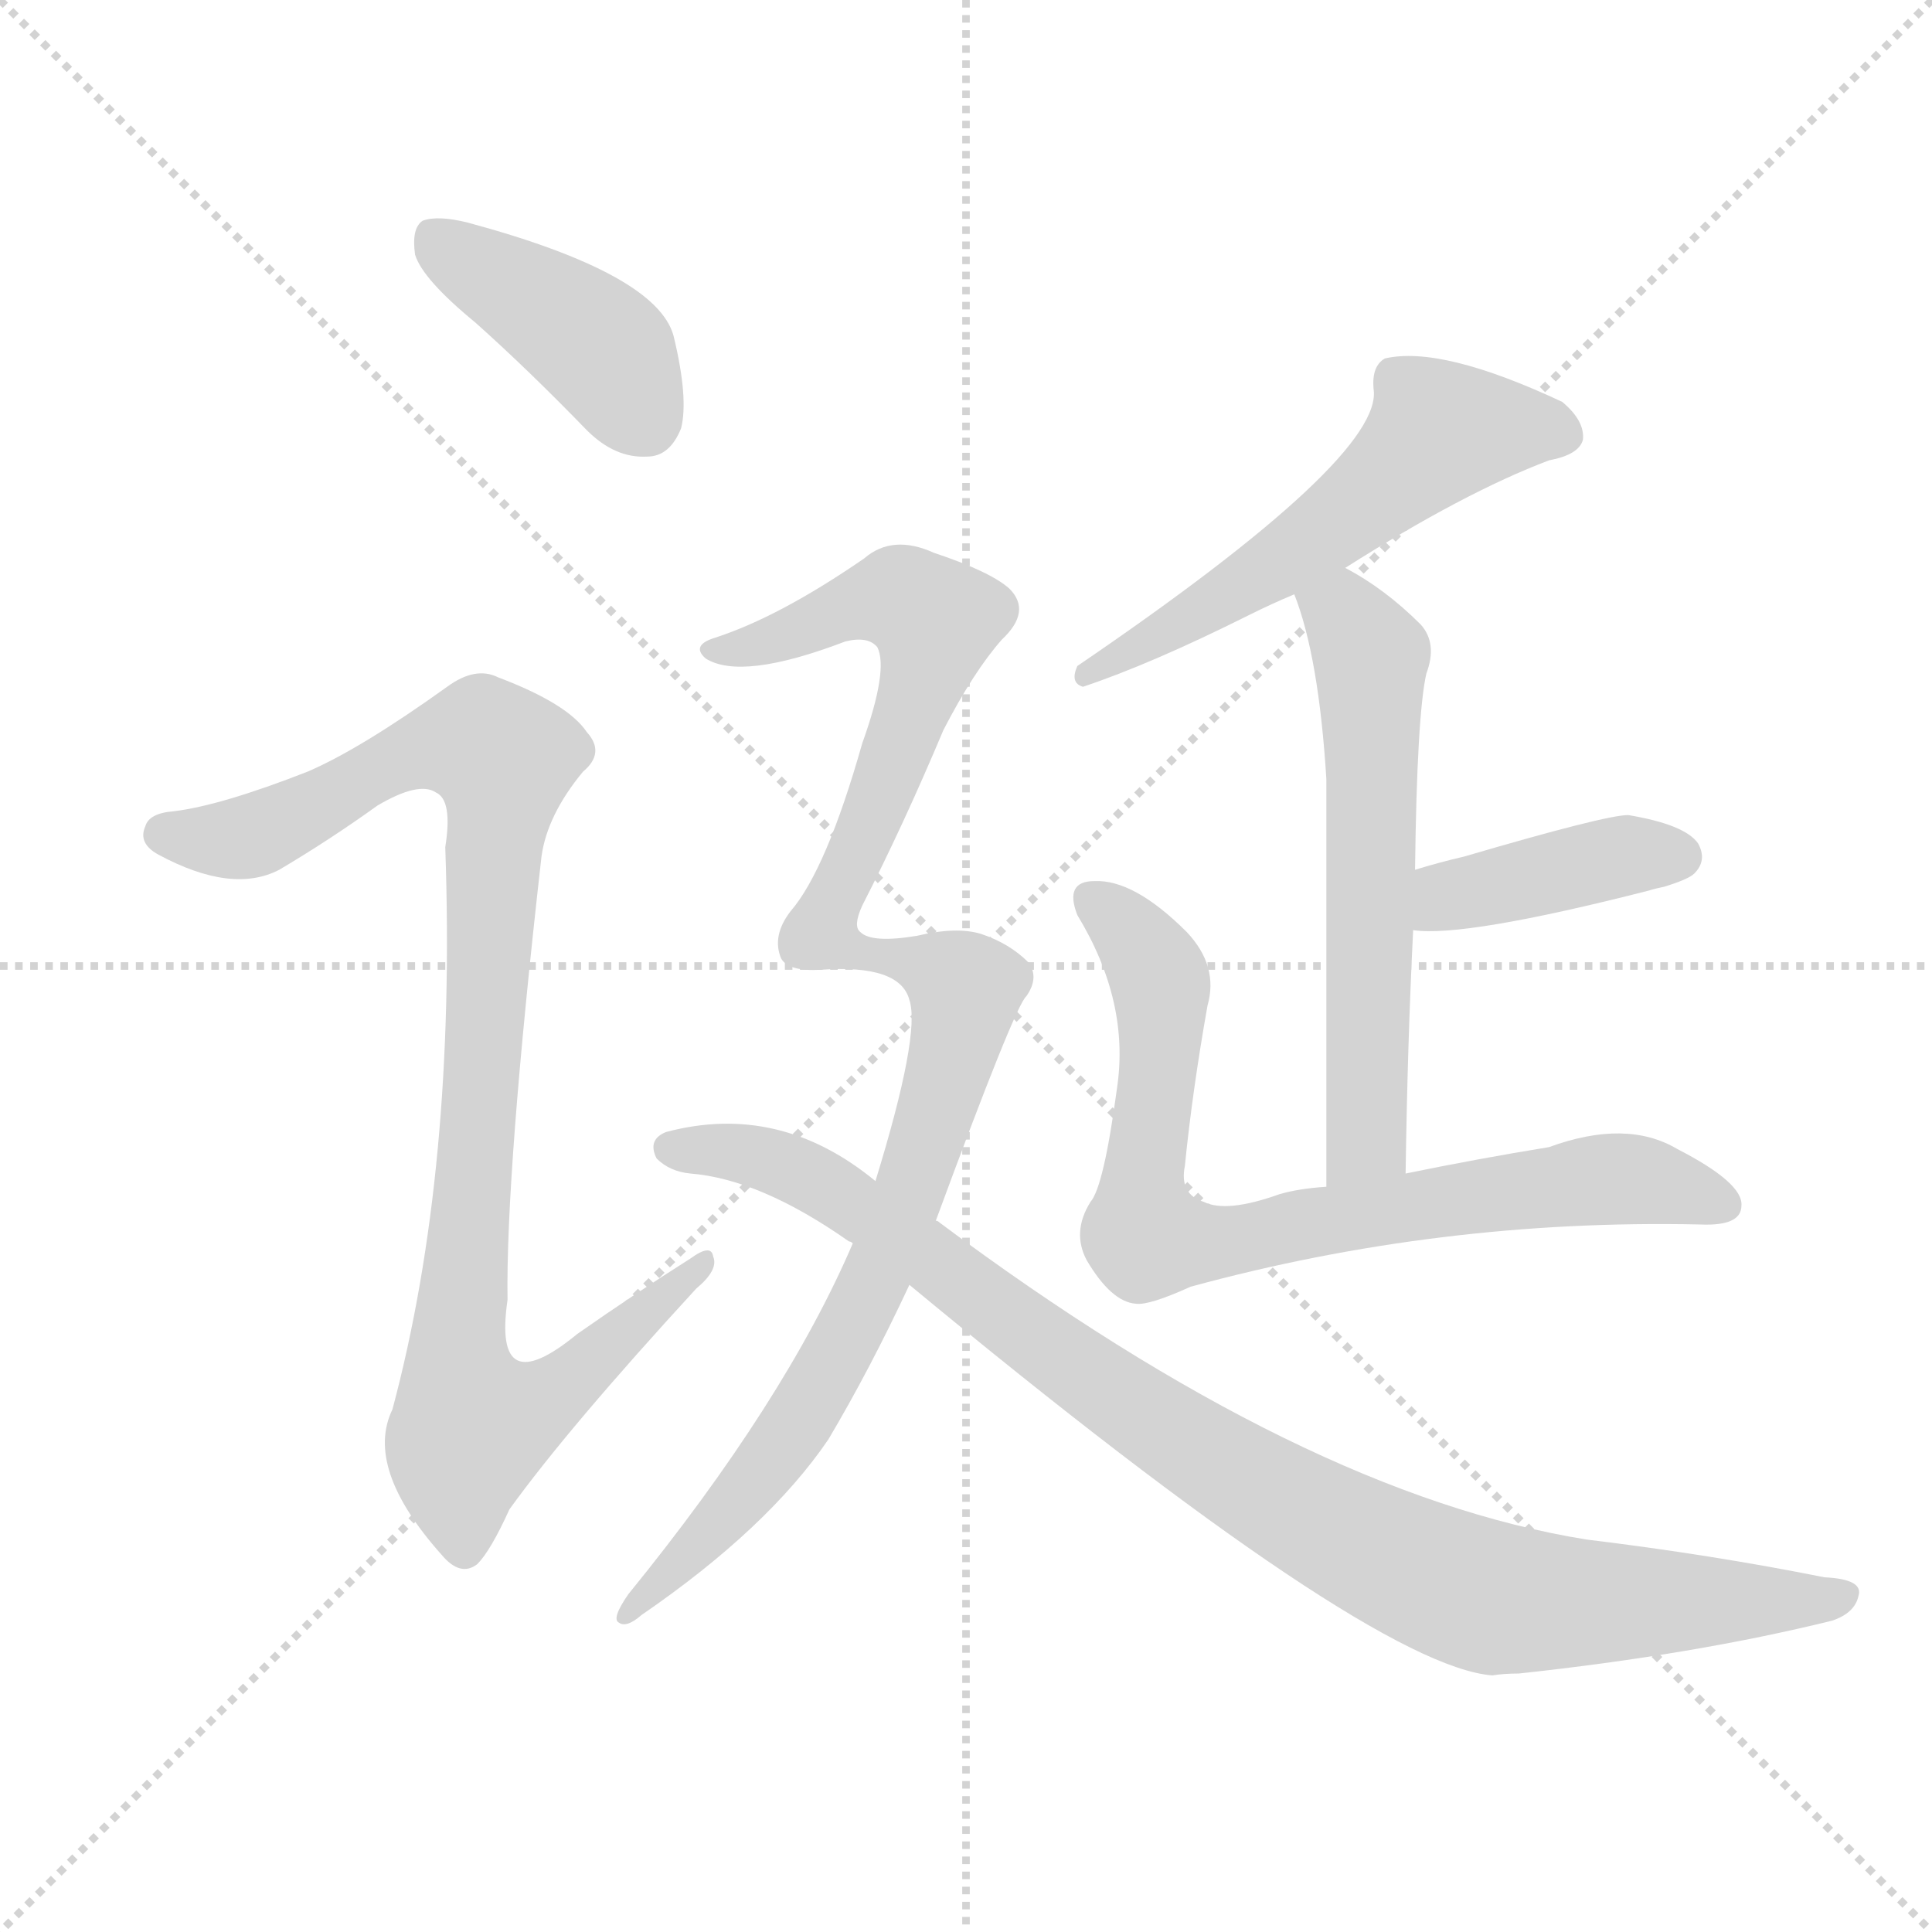
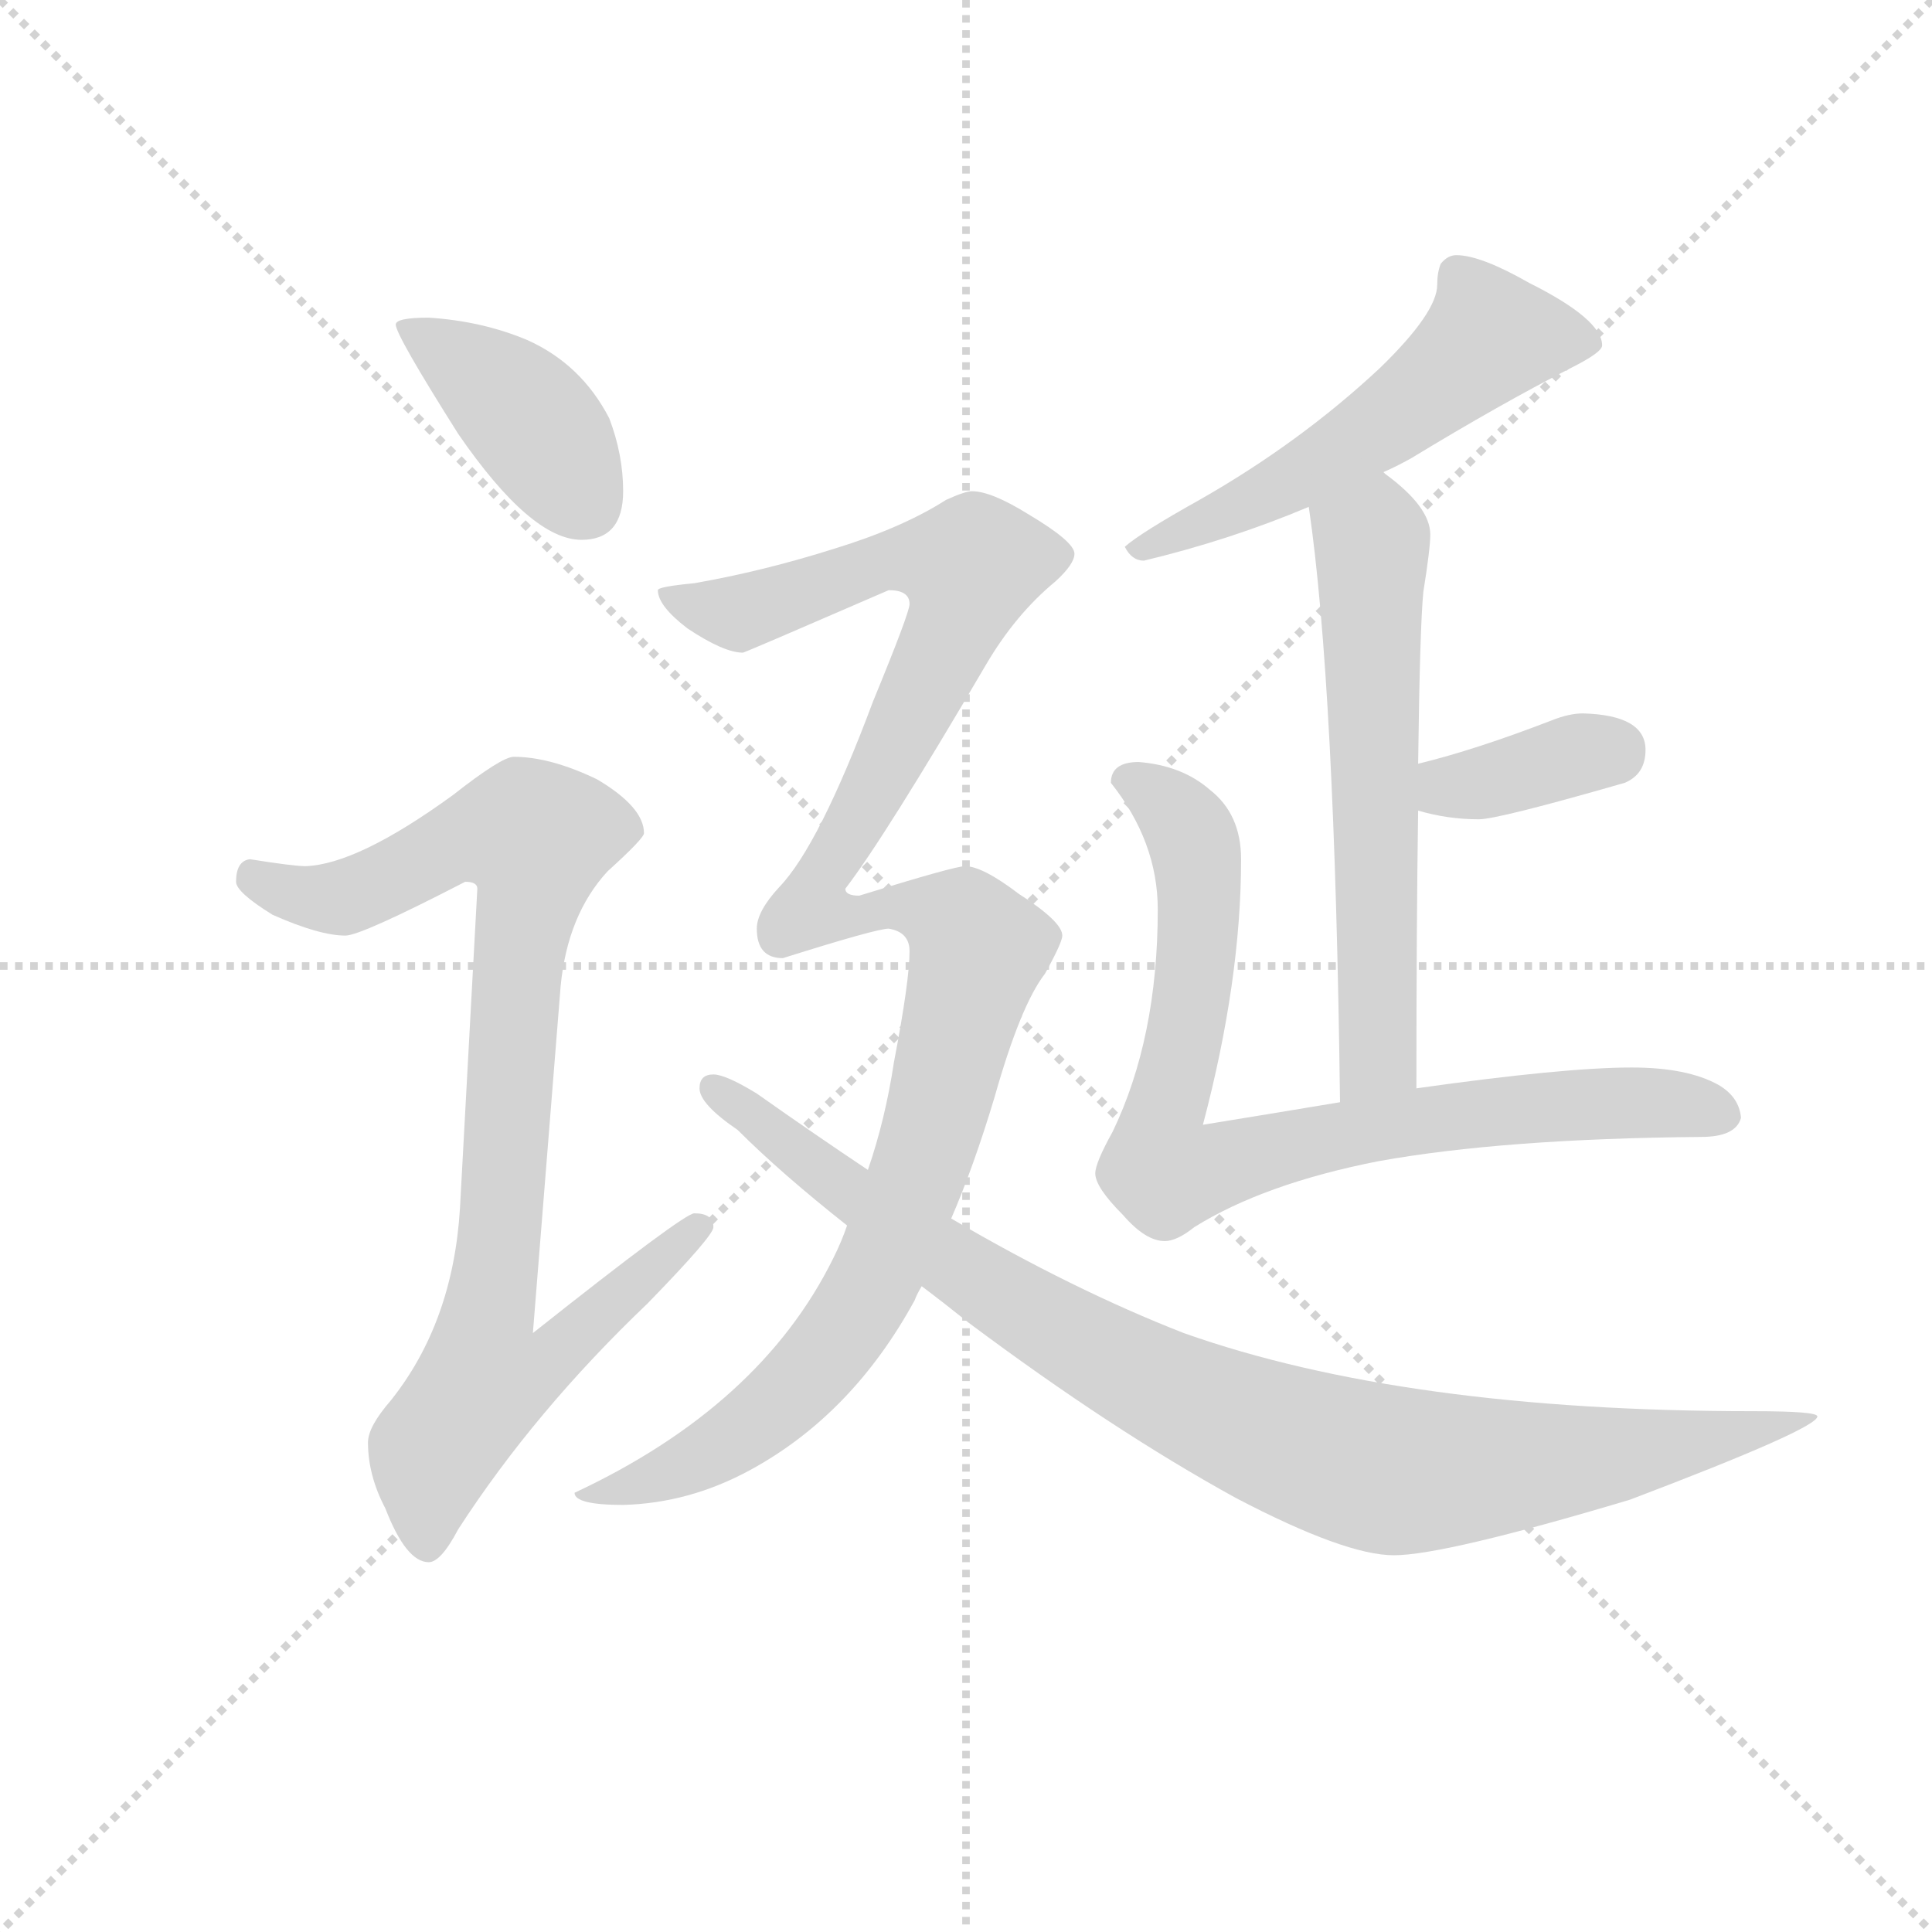
<svg xmlns="http://www.w3.org/2000/svg" version="1.1" viewBox="0 0 1024 1024">
  <g stroke="lightgray" stroke-dasharray="1,1" stroke-width="1" transform="scale(4, 4)">
    <line x1="0" y1="0" x2="256" y2="256" />
    <line x1="256" y1="0" x2="0" y2="256" />
    <line x1="128" y1="0" x2="128" y2="256" />
    <line x1="0" y1="128" x2="256" y2="128" />
  </g>
-   <g transform="scale(1, -1) translate(0, -900)">
+   <g transform="scale(0.92, -0.92) translate(60, -830)">
    <style type="text/css">
      
        @keyframes keyframes0 {
          from {
            stroke: blue;
-             stroke-dashoffset: 407;
+             stroke-dashoffset: 404;
            stroke-width: 128;
          }
          57% {
            animation-timing-function: step-end;
            stroke: blue;
            stroke-dashoffset: 0;
            stroke-width: 128;
          }
          to {
            stroke: black;
            stroke-width: 1024;
          }
        }
        #make-me-a-hanzi-animation-0 {
-           animation: keyframes0 0.581s both;
+           animation: keyframes0 0.579s both;
          animation-delay: 0s;
          animation-timing-function: linear;
        }
      
        @keyframes keyframes1 {
          from {
            stroke: blue;
-             stroke-dashoffset: 953;
+             stroke-dashoffset: 915;
+             stroke-width: 128;
+           }
+           75% {
+             animation-timing-function: step-end;
+             stroke: blue;
+             stroke-dashoffset: 0;
+             stroke-width: 128;
+           }
+           to {
+             stroke: black;
+             stroke-width: 1024;
+           }
+         }
+         #make-me-a-hanzi-animation-1 {
+           animation: keyframes1 0.995s both;
+           animation-delay: 0.579s;
+           animation-timing-function: linear;
+         }
+       
+         @keyframes keyframes2 {
+           from {
+             stroke: blue;
+             stroke-dashoffset: 553;
+             stroke-width: 128;
+           }
+           64% {
+             animation-timing-function: step-end;
+             stroke: blue;
+             stroke-dashoffset: 0;
+             stroke-width: 128;
+           }
+           to {
+             stroke: black;
+             stroke-width: 1024;
+           }
+         }
+         #make-me-a-hanzi-animation-2 {
+           animation: keyframes2 0.7s both;
+           animation-delay: 1.573s;
+           animation-timing-function: linear;
+         }
+       
+         @keyframes keyframes3 {
+           from {
+             stroke: blue;
+             stroke-dashoffset: 610;
+             stroke-width: 128;
+           }
+           67% {
+             animation-timing-function: step-end;
+             stroke: blue;
+             stroke-dashoffset: 0;
+             stroke-width: 128;
+           }
+           to {
+             stroke: black;
+             stroke-width: 1024;
+           }
+         }
+         #make-me-a-hanzi-animation-3 {
+           animation: keyframes3 0.746s both;
+           animation-delay: 2.273s;
+           animation-timing-function: linear;
+         }
+       
+         @keyframes keyframes4 {
+           from {
+             stroke: blue;
+             stroke-dashoffset: 365;
+             stroke-width: 128;
+           }
+           54% {
+             animation-timing-function: step-end;
+             stroke: blue;
+             stroke-dashoffset: 0;
+             stroke-width: 128;
+           }
+           to {
+             stroke: black;
+             stroke-width: 1024;
+           }
+         }
+         #make-me-a-hanzi-animation-4 {
+           animation: keyframes4 0.547s both;
+           animation-delay: 3.02s;
+           animation-timing-function: linear;
+         }
+       
+         @keyframes keyframes5 {
+           from {
+             stroke: blue;
+             stroke-dashoffset: 824;
+             stroke-width: 128;
+           }
+           73% {
+             animation-timing-function: step-end;
+             stroke: blue;
+             stroke-dashoffset: 0;
+             stroke-width: 128;
+           }
+           to {
+             stroke: black;
+             stroke-width: 1024;
+           }
+         }
+         #make-me-a-hanzi-animation-5 {
+           animation: keyframes5 0.921s both;
+           animation-delay: 3.567s;
+           animation-timing-function: linear;
+         }
+       
+         @keyframes keyframes6 {
+           from {
+             stroke: blue;
+             stroke-dashoffset: 1179;
+             stroke-width: 128;
+           }
+           79% {
+             animation-timing-function: step-end;
+             stroke: blue;
+             stroke-dashoffset: 0;
+             stroke-width: 128;
+           }
+           to {
+             stroke: black;
+             stroke-width: 1024;
+           }
+         }
+         #make-me-a-hanzi-animation-6 {
+           animation: keyframes6 1.209s both;
+           animation-delay: 4.487s;
+           animation-timing-function: linear;
+         }
+       
+         @keyframes keyframes7 {
+           from {
+             stroke: blue;
+             stroke-dashoffset: 952;
            stroke-width: 128;
          }
          76% {
            animation-timing-function: step-end;
            stroke: blue;
            stroke-dashoffset: 0;
            stroke-width: 128;
          }
          to {
            stroke: black;
            stroke-width: 1024;
          }
        }
-         #make-me-a-hanzi-animation-1 {
-           animation: keyframes1 1.026s both;
-           animation-delay: 0.581s;
-           animation-timing-function: linear;
-         }
-       
-         @keyframes keyframes2 {
-           from {
-             stroke: blue;
-             stroke-dashoffset: 551;
-             stroke-width: 128;
-           }
-           64% {
-             animation-timing-function: step-end;
-             stroke: blue;
-             stroke-dashoffset: 0;
-             stroke-width: 128;
-           }
-           to {
-             stroke: black;
-             stroke-width: 1024;
-           }
-         }
-         #make-me-a-hanzi-animation-2 {
-           animation: keyframes2 0.698s both;
-           animation-delay: 1.607s;
-           animation-timing-function: linear;
-         }
-       
-         @keyframes keyframes3 {
-           from {
-             stroke: blue;
-             stroke-dashoffset: 577;
-             stroke-width: 128;
-           }
-           65% {
-             animation-timing-function: step-end;
-             stroke: blue;
-             stroke-dashoffset: 0;
-             stroke-width: 128;
-           }
-           to {
-             stroke: black;
-             stroke-width: 1024;
-           }
-         }
-         #make-me-a-hanzi-animation-3 {
-           animation: keyframes3 0.72s both;
-           animation-delay: 2.305s;
-           animation-timing-function: linear;
-         }
-       
-         @keyframes keyframes4 {
-           from {
-             stroke: blue;
-             stroke-dashoffset: 401;
-             stroke-width: 128;
-           }
-           57% {
-             animation-timing-function: step-end;
-             stroke: blue;
-             stroke-dashoffset: 0;
-             stroke-width: 128;
-           }
-           to {
-             stroke: black;
-             stroke-width: 1024;
-           }
-         }
-         #make-me-a-hanzi-animation-4 {
-           animation: keyframes4 0.576s both;
-           animation-delay: 3.025s;
-           animation-timing-function: linear;
-         }
-       
-         @keyframes keyframes5 {
-           from {
-             stroke: blue;
-             stroke-dashoffset: 759;
-             stroke-width: 128;
-           }
-           71% {
-             animation-timing-function: step-end;
-             stroke: blue;
-             stroke-dashoffset: 0;
-             stroke-width: 128;
-           }
-           to {
-             stroke: black;
-             stroke-width: 1024;
-           }
-         }
-         #make-me-a-hanzi-animation-5 {
-           animation: keyframes5 0.868s both;
-           animation-delay: 3.601s;
-           animation-timing-function: linear;
-         }
-       
-         @keyframes keyframes6 {
-           from {
-             stroke: blue;
-             stroke-dashoffset: 1022;
-             stroke-width: 128;
-           }
-           77% {
-             animation-timing-function: step-end;
-             stroke: blue;
-             stroke-dashoffset: 0;
-             stroke-width: 128;
-           }
-           to {
-             stroke: black;
-             stroke-width: 1024;
-           }
-         }
-         #make-me-a-hanzi-animation-6 {
-           animation: keyframes6 1.082s both;
-           animation-delay: 4.469s;
-           animation-timing-function: linear;
-         }
-       
-         @keyframes keyframes7 {
-           from {
-             stroke: blue;
-             stroke-dashoffset: 943;
-             stroke-width: 128;
-           }
-           75% {
-             animation-timing-function: step-end;
-             stroke: blue;
-             stroke-dashoffset: 0;
-             stroke-width: 128;
-           }
-           to {
-             stroke: black;
-             stroke-width: 1024;
-           }
-         }
        #make-me-a-hanzi-animation-7 {
-           animation: keyframes7 1.017s both;
-           animation-delay: 5.55s;
+           animation: keyframes7 1.025s both;
+           animation-delay: 5.697s;
          animation-timing-function: linear;
        }
      
    </style>
-     <path d="M 252 729 Q 280 704 311 672 Q 326 657 343 658 Q 355 658 361 673 Q 365 689 357 722 Q 348 755 248 782 Q 232 786 224 783 Q 218 779 220 765 Q 224 752 252 729 Z" fill="lightgray" />
-     <path d="M 163 491 Q 117 473 92 470 Q 79 469 77 462 Q 73 453 84 447 Q 123 426 148 439 Q 175 455 200 473 Q 222 486 231 480 Q 240 476 236 451 Q 242 280 208 153 Q 193 122 234 76 Q 244 64 253 71 Q 260 78 270 100 Q 301 143 369 217 Q 381 227 378 234 Q 377 241 366 233 Q 336 214 306 193 Q 261 156 269 211 Q 268 278 287 446 Q 290 468 309 491 Q 321 501 311 512 Q 301 527 264 541 Q 252 547 237 536 Q 191 503 163 491 Z" fill="lightgray" />
-     <path d="M 713 599 Q 776 639 821 656 Q 837 659 839 667 Q 840 677 828 687 Q 764 717 734 710 Q 727 706 728 694 Q 734 658 571 547 Q 567 538 574 536 Q 610 548 662 574 Q 674 580 686 585 L 713 599 Z" fill="lightgray" />
-     <path d="M 750 439 Q 751 521 756 543 Q 762 559 753 569 Q 734 588 713 599 C 687 614 676 613 686 585 Q 699 552 703 487 Q 703 426 703 271 C 703 241 745 248 745 278 Q 746 347 749 407 L 750 439 Z" fill="lightgray" />
-     <path d="M 749 407 Q 776 403 874 428 Q 877 429 882 430 Q 895 434 898 437 Q 905 444 900 453 Q 893 463 863 468 Q 851 468 776 446 Q 763 443 750 439 C 721 430 719 410 749 407 Z" fill="lightgray" />
-     <path d="M 703 271 Q 688 270 678 267 Q 650 257 638 263 Q 625 267 628 282 Q 632 322 640 367 Q 646 388 629 406 Q 601 434 580 433 Q 564 433 571 415 Q 599 369 592 323 Q 585 271 578 263 Q 568 247 576 232 Q 589 210 602 209 Q 609 208 631 218 Q 763 254 901 251 Q 923 250 923 261 Q 924 273 889 291 Q 862 307 821 292 Q 784 286 745 278 L 703 271 Z" fill="lightgray" />
-     <path d="M 496 253 Q 538 367 544 372 Q 551 382 545 390 Q 535 400 520 405 Q 507 409 486 404 Q 462 400 456 406 Q 452 409 457 420 Q 479 463 500 513 Q 516 544 531 561 Q 547 576 535 588 Q 525 597 495 607 Q 473 617 458 604 Q 413 573 379 562 Q 366 558 374 551 Q 393 539 448 560 Q 460 563 465 557 Q 471 545 457 506 Q 438 439 419 417 Q 409 404 414 392 Q 418 385 435 386 Q 477 389 482 370 Q 488 352 464 274 L 452 241 Q 416 157 333 55 Q 324 42 328 40 Q 332 37 340 44 Q 407 90 439 137 Q 461 174 482 219 L 496 253 Z" fill="lightgray" />
-     <path d="M 482 219 Q 726 17 791 12 Q 797 13 805 13 Q 898 23 971 41 Q 983 45 985 54 Q 988 63 967 64 Q 907 76 841 84 Q 691 108 498 252 Q 497 253 496 253 L 464 274 Q 413 316 353 300 Q 343 296 348 286 Q 355 279 366 278 Q 403 275 450 242 Q 451 242 452 241 L 482 219 Z" fill="lightgray" />
+     <path d="M 187 647 Q 168 647 168 643 Q 168 637 204 580 Q 246 519 275 519 Q 299 519 299 547 Q 299 568 291 589 Q 275 620 244 634 Q 218 645 187 647 Z" fill="lightgray" />
+     <path d="M 236 394 Q 229 394 201 372 Q 146 332 116 331 Q 109 331 84 335 Q 76 334 76 322 Q 76 316 97 303 Q 124 291 139 291 Q 148 291 208 322 Q 215 322 215 318 L 205 134 Q 201 68 165 23 Q 152 8 152 -1 Q 152 -20 162 -39 Q 174 -70 187 -70 Q 194 -70 204 -51 Q 248 17 313 79 Q 351 118 351 123 Q 351 131 340 131 Q 334 131 247 62 L 263 262 Q 267 303 290 328 Q 311 347 311 350 Q 311 365 284 381 Q 257 394 236 394 Z" fill="lightgray" />
+     <path d="M 779 683 Q 774 683 770 678 Q 768 673 768 666 Q 768 650 735 618 Q 689 575 631 542 Q 597 523 588 515 Q 592 507 599 507 Q 649 519 694 538 L 737 558 Q 744 561 753 566 Q 804 597 845 618 Q 863 627 863 631 Q 863 646 821 667 Q 793 683 779 683 Z" fill="lightgray" />
+     <path d="M 694 538 Q 709 436 712 195 C 712 165 756 173 756 203 Q 756 297 757 363 L 757 390 Q 758 469 760 489 Q 764 514 764 522 Q 764 538 738 557 L 737 558 C 714 577 690 568 694 538 Z" fill="lightgray" />
+     <path d="M 757 363 Q 774 358 792 358 Q 803 358 876 379 Q 888 384 888 398 Q 888 418 852 419 Q 844 419 834 415 Q 790 398 757 390 C 728 383 728 371 757 363 Z" fill="lightgray" />
+     <path d="M 712 195 Q 676 189 633 182 Q 655 265 655 335 Q 655 361 637 375 Q 621 389 596 391 Q 580 391 580 379 Q 607 345 607 306 Q 607 232 581 178 Q 571 160 571 154 Q 571 146 587 130 Q 600 115 611 115 Q 618 115 628 123 Q 668 148 734 161 Q 806 174 920 175 Q 940 175 943 186 Q 942 198 930 205 Q 912 215 880 215 Q 841 215 756 203 L 712 195 Z" fill="lightgray" />
+     <path d="M 500 547 Q 496 547 485 542 Q 460 526 421 514 Q 380 501 340 494 Q 319 492 319 490 Q 319 481 336 468 Q 357 454 368 454 Q 369 454 452 490 Q 464 490 464 482 Q 464 477 443 426 Q 412 343 389 319 Q 376 305 376 295 Q 376 278 391 278 Q 445 295 452 295 Q 464 293 464 282 Q 464 265 455 218 Q 450 185 440 156 L 428 124 Q 425 115 420 105 Q 378 20 271 -30 Q 271 -37 299 -37 Q 337 -36 372 -17 Q 431 15 467 81 Q 468 84 471 89 L 488 128 Q 501 158 513 198 Q 528 251 542 269 Q 552 287 552 291 Q 552 299 527 315 Q 506 331 496 331 Q 490 331 435 314 Q 427 314 427 318 Q 450 348 508 447 Q 525 476 548 495 Q 559 505 559 511 Q 559 518 532 534 Q 511 547 500 547 Z" fill="lightgray" />
+     <path d="M 440 156 Q 410 176 376 200 Q 358 211 351 211 Q 343 211 343 203 Q 343 194 365 179 Q 390 154 428 124 L 471 89 Q 483 80 498 68 Q 581 6 652 -33 Q 715 -66 743 -66 Q 772 -66 879 -34 Q 987 7 987 14 Q 987 17 950 17 Q 749 17 622 62 Q 558 87 488 128 L 440 156 Z" fill="lightgray" />
    <clipPath id="make-me-a-hanzi-clip-0">
-       <path d="M 252 729 Q 280 704 311 672 Q 326 657 343 658 Q 355 658 361 673 Q 365 689 357 722 Q 348 755 248 782 Q 232 786 224 783 Q 218 779 220 765 Q 224 752 252 729 Z" />
-     </clipPath>
-     <path clip-path="url(#make-me-a-hanzi-clip-0)" d="M 230 775 L 319 715 L 342 678" fill="none" id="make-me-a-hanzi-animation-0" stroke-dasharray="279 558" stroke-linecap="round" />
+       <path d="M 187 647 Q 168 647 168 643 Q 168 637 204 580 Q 246 519 275 519 Q 299 519 299 547 Q 299 568 291 589 Q 275 620 244 634 Q 218 645 187 647 Z" />
+     </clipPath>
+     <path clip-path="url(#make-me-a-hanzi-clip-0)" d="M 172 642 L 233 600 L 277 540" fill="none" id="make-me-a-hanzi-animation-0" stroke-dasharray="276 552" stroke-linecap="round" />
    <clipPath id="make-me-a-hanzi-clip-1">
-       <path d="M 163 491 Q 117 473 92 470 Q 79 469 77 462 Q 73 453 84 447 Q 123 426 148 439 Q 175 455 200 473 Q 222 486 231 480 Q 240 476 236 451 Q 242 280 208 153 Q 193 122 234 76 Q 244 64 253 71 Q 260 78 270 100 Q 301 143 369 217 Q 381 227 378 234 Q 377 241 366 233 Q 336 214 306 193 Q 261 156 269 211 Q 268 278 287 446 Q 290 468 309 491 Q 321 501 311 512 Q 301 527 264 541 Q 252 547 237 536 Q 191 503 163 491 Z" />
-     </clipPath>
-     <path clip-path="url(#make-me-a-hanzi-clip-1)" d="M 87 458 L 135 457 L 211 498 L 259 505 L 266 498 L 266 473 L 242 182 L 251 146 L 290 158 L 372 231" fill="none" id="make-me-a-hanzi-animation-1" stroke-dasharray="825 1650" stroke-linecap="round" />
+       <path d="M 236 394 Q 229 394 201 372 Q 146 332 116 331 Q 109 331 84 335 Q 76 334 76 322 Q 76 316 97 303 Q 124 291 139 291 Q 148 291 208 322 Q 215 322 215 318 L 205 134 Q 201 68 165 23 Q 152 8 152 -1 Q 152 -20 162 -39 Q 174 -70 187 -70 Q 194 -70 204 -51 Q 248 17 313 79 Q 351 118 351 123 Q 351 131 340 131 Q 334 131 247 62 L 263 262 Q 267 303 290 328 Q 311 347 311 350 Q 311 365 284 381 Q 257 394 236 394 Z" />
+     </clipPath>
+     <path clip-path="url(#make-me-a-hanzi-clip-1)" d="M 87 324 L 112 314 L 137 313 L 205 347 L 249 347 L 221 72 L 258 69 L 266 59 L 248 40 L 218 35 L 190 -5 L 186 -60" fill="none" id="make-me-a-hanzi-animation-1" stroke-dasharray="787 1574" stroke-linecap="round" />
    <clipPath id="make-me-a-hanzi-clip-2">
-       <path d="M 713 599 Q 776 639 821 656 Q 837 659 839 667 Q 840 677 828 687 Q 764 717 734 710 Q 727 706 728 694 Q 734 658 571 547 Q 567 538 574 536 Q 610 548 662 574 Q 674 580 686 585 L 713 599 Z" />
-     </clipPath>
-     <path clip-path="url(#make-me-a-hanzi-clip-2)" d="M 829 670 L 812 674 L 761 669 L 697 614 L 604 557 L 583 554 L 578 543" fill="none" id="make-me-a-hanzi-animation-2" stroke-dasharray="423 846" stroke-linecap="round" />
+       <path d="M 779 683 Q 774 683 770 678 Q 768 673 768 666 Q 768 650 735 618 Q 689 575 631 542 Q 597 523 588 515 Q 592 507 599 507 Q 649 519 694 538 L 737 558 Q 744 561 753 566 Q 804 597 845 618 Q 863 627 863 631 Q 863 646 821 667 Q 793 683 779 683 Z" />
+     </clipPath>
+     <path clip-path="url(#make-me-a-hanzi-clip-2)" d="M 856 633 L 798 636 L 707 566 L 595 513" fill="none" id="make-me-a-hanzi-animation-2" stroke-dasharray="425 850" stroke-linecap="round" />
    <clipPath id="make-me-a-hanzi-clip-3">
-       <path d="M 750 439 Q 751 521 756 543 Q 762 559 753 569 Q 734 588 713 599 C 687 614 676 613 686 585 Q 699 552 703 487 Q 703 426 703 271 C 703 241 745 248 745 278 Q 746 347 749 407 L 750 439 Z" />
-     </clipPath>
-     <path clip-path="url(#make-me-a-hanzi-clip-3)" d="M 696 583 L 715 571 L 726 549 L 724 296 L 708 282" fill="none" id="make-me-a-hanzi-animation-3" stroke-dasharray="449 898" stroke-linecap="round" />
+       <path d="M 694 538 Q 709 436 712 195 C 712 165 756 173 756 203 Q 756 297 757 363 L 757 390 Q 758 469 760 489 Q 764 514 764 522 Q 764 538 738 557 L 737 558 C 714 577 690 568 694 538 Z" />
+     </clipPath>
+     <path clip-path="url(#make-me-a-hanzi-clip-3)" d="M 731 551 L 736 540 L 730 519 L 734 221 L 718 206" fill="none" id="make-me-a-hanzi-animation-3" stroke-dasharray="482 964" stroke-linecap="round" />
    <clipPath id="make-me-a-hanzi-clip-4">
-       <path d="M 749 407 Q 776 403 874 428 Q 877 429 882 430 Q 895 434 898 437 Q 905 444 900 453 Q 893 463 863 468 Q 851 468 776 446 Q 763 443 750 439 C 721 430 719 410 749 407 Z" />
-     </clipPath>
-     <path clip-path="url(#make-me-a-hanzi-clip-4)" d="M 753 412 L 764 423 L 793 432 L 868 448 L 890 446" fill="none" id="make-me-a-hanzi-animation-4" stroke-dasharray="273 546" stroke-linecap="round" />
+       <path d="M 757 363 Q 774 358 792 358 Q 803 358 876 379 Q 888 384 888 398 Q 888 418 852 419 Q 844 419 834 415 Q 790 398 757 390 C 728 383 728 371 757 363 Z" />
+     </clipPath>
+     <path clip-path="url(#make-me-a-hanzi-clip-4)" d="M 765 370 L 774 377 L 869 398" fill="none" id="make-me-a-hanzi-animation-4" stroke-dasharray="237 474" stroke-linecap="round" />
    <clipPath id="make-me-a-hanzi-clip-5">
-       <path d="M 703 271 Q 688 270 678 267 Q 650 257 638 263 Q 625 267 628 282 Q 632 322 640 367 Q 646 388 629 406 Q 601 434 580 433 Q 564 433 571 415 Q 599 369 592 323 Q 585 271 578 263 Q 568 247 576 232 Q 589 210 602 209 Q 609 208 631 218 Q 763 254 901 251 Q 923 250 923 261 Q 924 273 889 291 Q 862 307 821 292 Q 784 286 745 278 L 703 271 Z" />
-     </clipPath>
-     <path clip-path="url(#make-me-a-hanzi-clip-5)" d="M 578 423 L 599 407 L 615 380 L 605 270 L 610 243 L 649 241 L 858 275 L 913 262" fill="none" id="make-me-a-hanzi-animation-5" stroke-dasharray="631 1262" stroke-linecap="round" />
+       <path d="M 712 195 Q 676 189 633 182 Q 655 265 655 335 Q 655 361 637 375 Q 621 389 596 391 Q 580 391 580 379 Q 607 345 607 306 Q 607 232 581 178 Q 571 160 571 154 Q 571 146 587 130 Q 600 115 611 115 Q 618 115 628 123 Q 668 148 734 161 Q 806 174 920 175 Q 940 175 943 186 Q 942 198 930 205 Q 912 215 880 215 Q 841 215 756 203 L 712 195 Z" />
+     </clipPath>
+     <path clip-path="url(#make-me-a-hanzi-clip-5)" d="M 593 379 L 619 361 L 629 340 L 629 272 L 607 174 L 612 154 L 769 187 L 865 195 L 932 188" fill="none" id="make-me-a-hanzi-animation-5" stroke-dasharray="696 1392" stroke-linecap="round" />
    <clipPath id="make-me-a-hanzi-clip-6">
-       <path d="M 496 253 Q 538 367 544 372 Q 551 382 545 390 Q 535 400 520 405 Q 507 409 486 404 Q 462 400 456 406 Q 452 409 457 420 Q 479 463 500 513 Q 516 544 531 561 Q 547 576 535 588 Q 525 597 495 607 Q 473 617 458 604 Q 413 573 379 562 Q 366 558 374 551 Q 393 539 448 560 Q 460 563 465 557 Q 471 545 457 506 Q 438 439 419 417 Q 409 404 414 392 Q 418 385 435 386 Q 477 389 482 370 Q 488 352 464 274 L 452 241 Q 416 157 333 55 Q 324 42 328 40 Q 332 37 340 44 Q 407 90 439 137 Q 461 174 482 219 L 496 253 Z" />
-     </clipPath>
-     <path clip-path="url(#make-me-a-hanzi-clip-6)" d="M 381 555 L 462 582 L 480 582 L 496 571 L 470 485 L 436 406 L 444 397 L 479 392 L 512 376 L 485 271 L 456 205 L 421 142 L 368 78 L 332 47" fill="none" id="make-me-a-hanzi-animation-6" stroke-dasharray="894 1788" stroke-linecap="round" />
+       <path d="M 500 547 Q 496 547 485 542 Q 460 526 421 514 Q 380 501 340 494 Q 319 492 319 490 Q 319 481 336 468 Q 357 454 368 454 Q 369 454 452 490 Q 464 490 464 482 Q 464 477 443 426 Q 412 343 389 319 Q 376 305 376 295 Q 376 278 391 278 Q 445 295 452 295 Q 464 293 464 282 Q 464 265 455 218 Q 450 185 440 156 L 428 124 Q 425 115 420 105 Q 378 20 271 -30 Q 271 -37 299 -37 Q 337 -36 372 -17 Q 431 15 467 81 Q 468 84 471 89 L 488 128 Q 501 158 513 198 Q 528 251 542 269 Q 552 287 552 291 Q 552 299 527 315 Q 506 331 496 331 Q 490 331 435 314 Q 427 314 427 318 Q 450 348 508 447 Q 525 476 548 495 Q 559 505 559 511 Q 559 518 532 534 Q 511 547 500 547 Z" />
+     </clipPath>
+     <path clip-path="url(#make-me-a-hanzi-clip-6)" d="M 324 486 L 366 477 L 449 507 L 499 503 L 490 468 L 408 307 L 437 302 L 450 310 L 474 307 L 495 296 L 504 283 L 466 145 L 440 86 L 417 51 L 389 22 L 344 -10 L 289 -33 L 279 -26" fill="none" id="make-me-a-hanzi-animation-6" stroke-dasharray="1051 2102" stroke-linecap="round" />
    <clipPath id="make-me-a-hanzi-clip-7">
-       <path d="M 482 219 Q 726 17 791 12 Q 797 13 805 13 Q 898 23 971 41 Q 983 45 985 54 Q 988 63 967 64 Q 907 76 841 84 Q 691 108 498 252 Q 497 253 496 253 L 464 274 Q 413 316 353 300 Q 343 296 348 286 Q 355 279 366 278 Q 403 275 450 242 Q 451 242 452 241 L 482 219 Z" />
-     </clipPath>
-     <path clip-path="url(#make-me-a-hanzi-clip-7)" d="M 357 291 L 424 279 L 496 233 L 502 223 L 598 155 L 751 67 L 809 51 L 976 54" fill="none" id="make-me-a-hanzi-animation-7" stroke-dasharray="815 1630" stroke-linecap="round" />
+       <path d="M 440 156 Q 410 176 376 200 Q 358 211 351 211 Q 343 211 343 203 Q 343 194 365 179 Q 390 154 428 124 L 471 89 Q 483 80 498 68 Q 581 6 652 -33 Q 715 -66 743 -66 Q 772 -66 879 -34 Q 987 7 987 14 Q 987 17 950 17 Q 749 17 622 62 Q 558 87 488 128 L 440 156 Z" />
+     </clipPath>
+     <path clip-path="url(#make-me-a-hanzi-clip-7)" d="M 352 202 L 533 73 L 603 34 L 722 -13 L 757 -18 L 860 -11 L 985 14" fill="none" id="make-me-a-hanzi-animation-7" stroke-dasharray="824 1648" stroke-linecap="round" />
  </g>
</svg>
